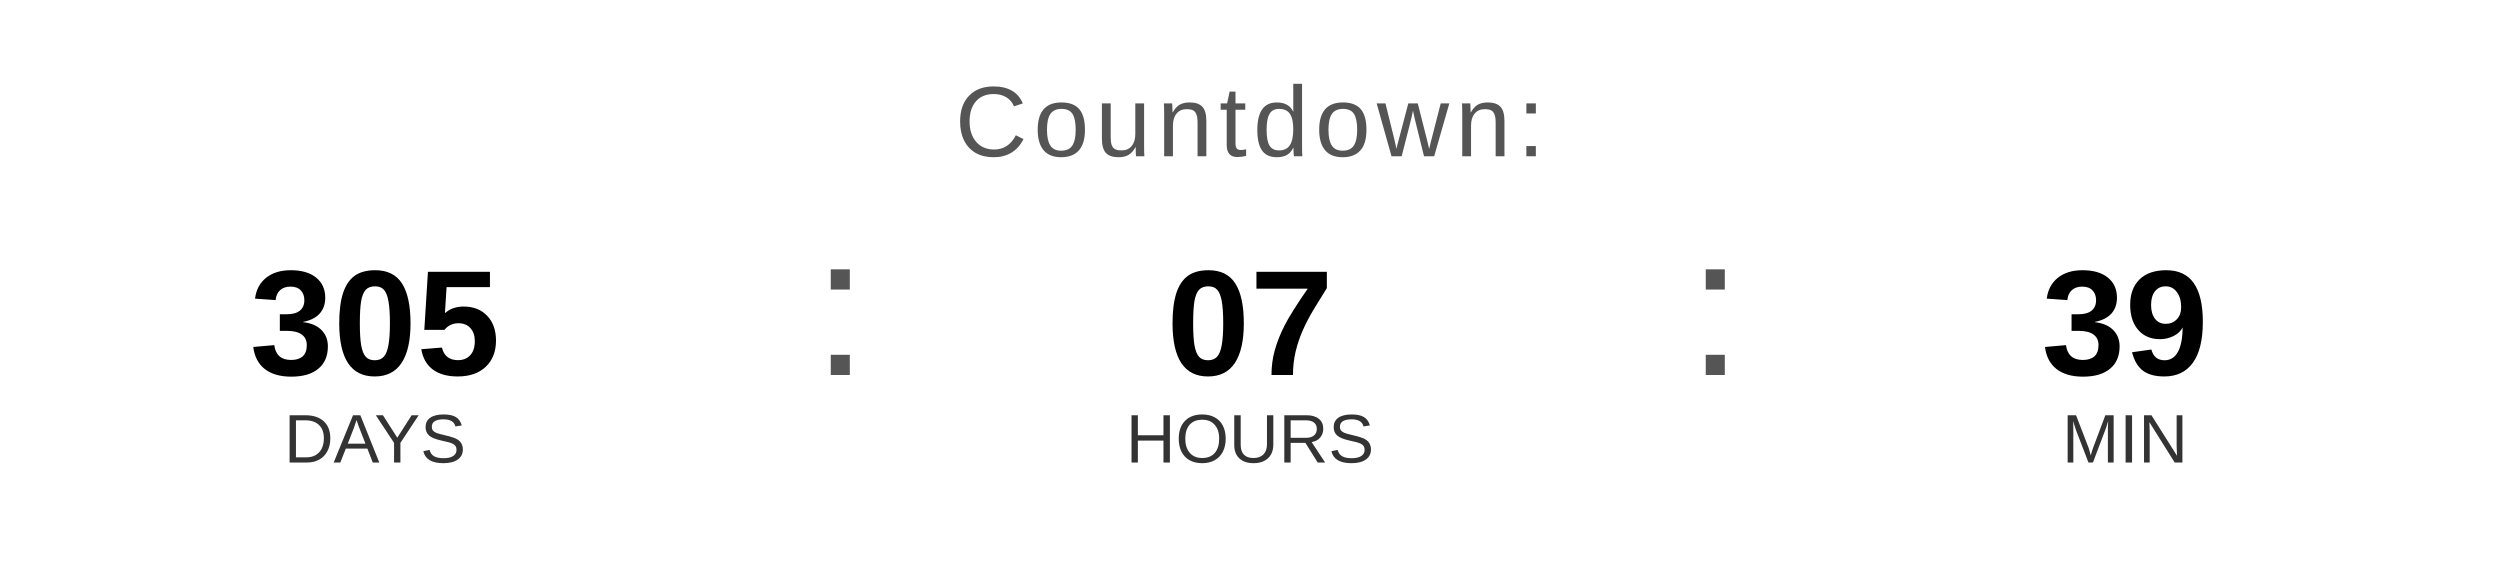
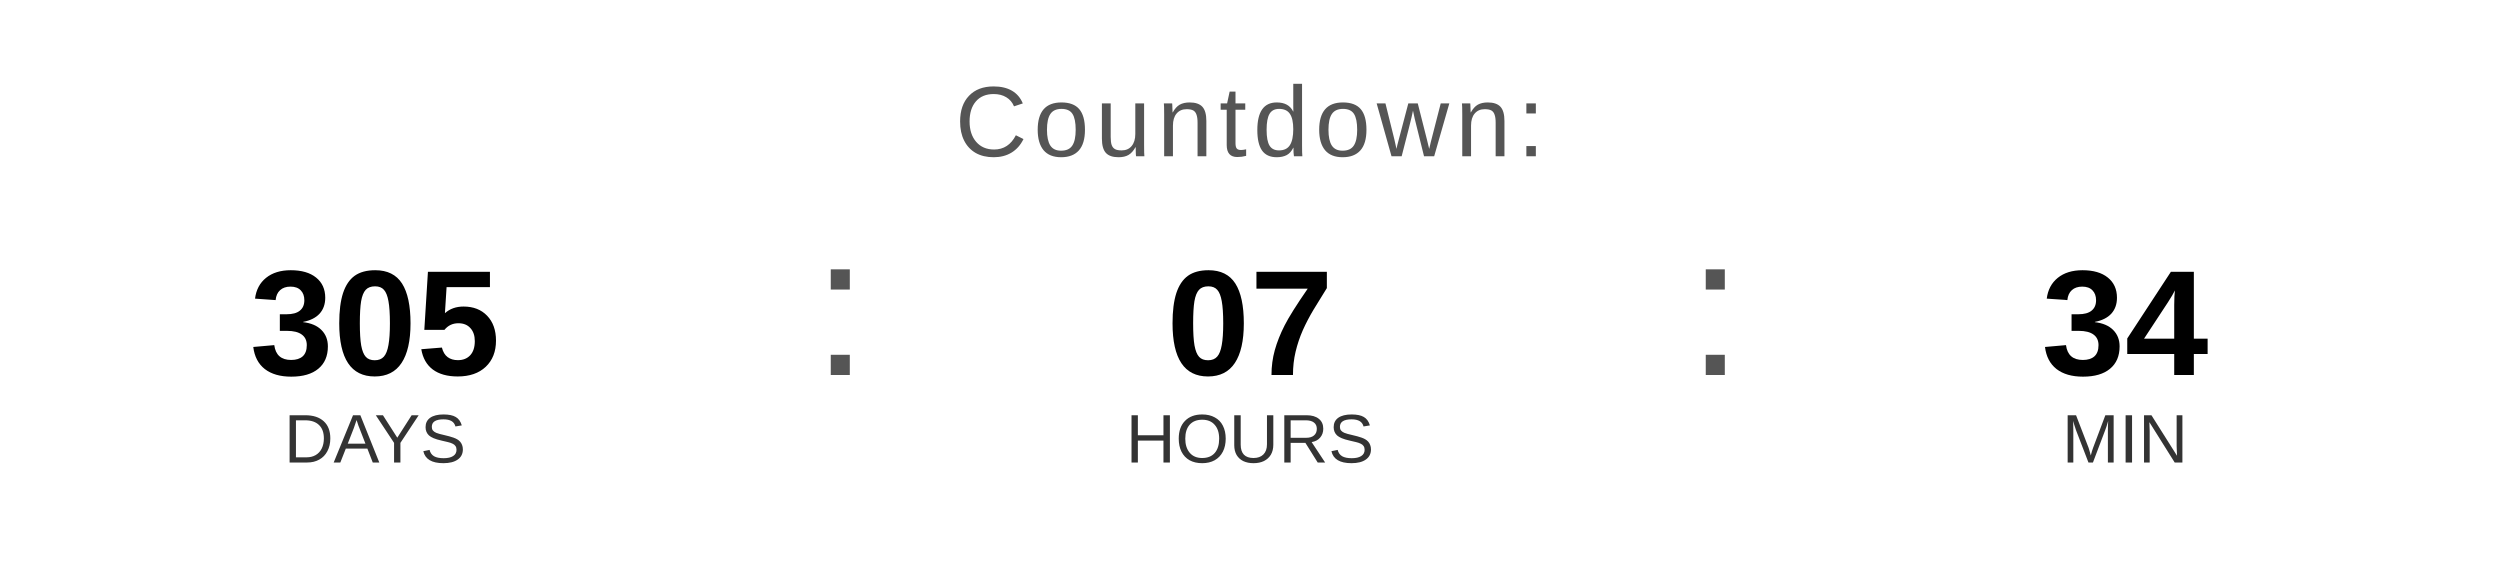
<svg xmlns="http://www.w3.org/2000/svg" width="400" height="90" viewBox="0 0 400 90">
  <text x="200" y="25" font-family="Arial, Helvetica, sans-serif" font-size="16" fill="#555555" text-anchor="middle" letter-spacing="1">
    Countdown:
  </text>
  <text x="60" y="60" font-family="Arial, Helvetica, sans-serif" font-size="24" font-weight="bold" fill="#000000" text-anchor="middle">305</text>
  <text x="60" y="74" font-family="Arial, Helvetica, sans-serif" font-size="11" fill="#333333" text-anchor="middle">DAYS</text>
  <text x="130" y="60" font-family="Arial, sans-serif" font-size="32" fill="#555555">:</text>
  <text x="200" y="60" font-family="Arial, Helvetica, sans-serif" font-size="24" font-weight="bold" fill="#000000" text-anchor="middle">07</text>
  <text x="200" y="74" font-family="Arial, Helvetica, sans-serif" font-size="11" fill="#333333" text-anchor="middle">HOURS</text>
  <text x="270" y="60" font-family="Arial, sans-serif" font-size="32" fill="#555555">:</text>
-   <text x="340" y="60" font-family="Arial, Helvetica, sans-serif" font-size="24" font-weight="bold" fill="#000000" text-anchor="middle">39</text>
+   <text x="340" y="60" font-family="Arial, Helvetica, sans-serif" font-size="24" font-weight="bold" fill="#000000" text-anchor="middle">34</text>
  <text x="340" y="74" font-family="Arial, Helvetica, sans-serif" font-size="11" fill="#333333" text-anchor="middle">MIN</text>
</svg>
